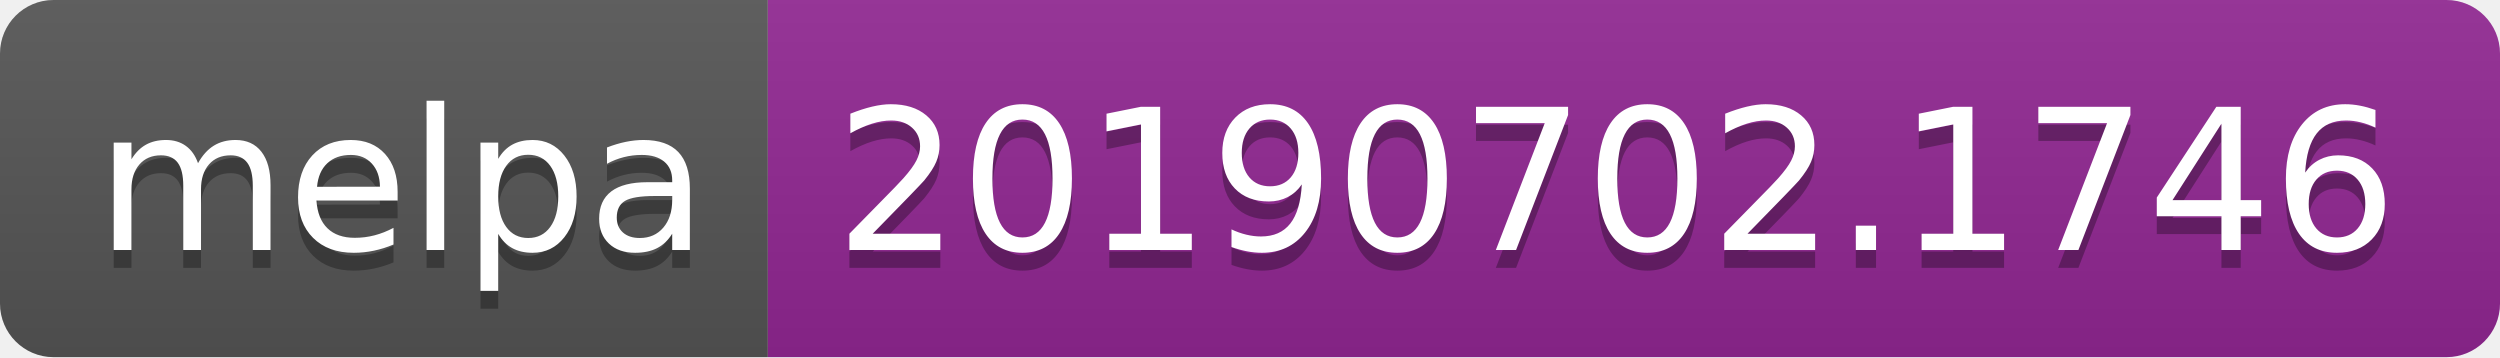
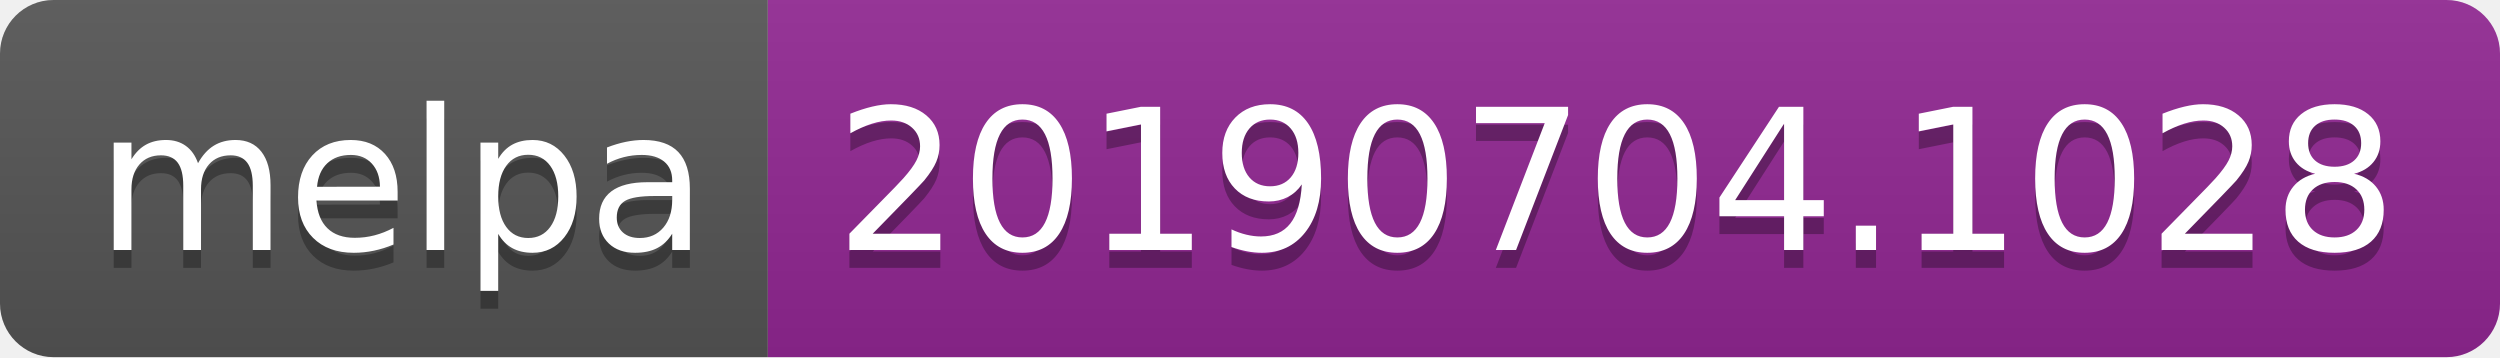
<svg xmlns="http://www.w3.org/2000/svg" width="140" height="20">
  <linearGradient id="b" x2="0" y2="100%">
    <stop offset="0" stop-color="#bbb" stop-opacity=".1" />
    <stop offset="1" stop-opacity=".1" />
  </linearGradient>
  <clipPath id="a">
    <rect width="140" height="20" rx="3" fill="#fff" />
  </clipPath>
  <g clip-path="url(#a)">
    <path fill="#555" d="M0 0h43v20H0z" />
    <path fill="#922793" d="M43 0h97v20H43z" />
    <path fill="url(#b)" d="M0 0h140v20H0z" />
  </g>
  <g fill="#fff" text-anchor="middle" font-family="DejaVu Sans,Verdana,Geneva,sans-serif" font-size="110">
    <text x="225" y="150" fill="#010101" fill-opacity=".3" transform="scale(.1)" textLength="330">melpa</text>
    <text x="225" y="140" transform="scale(.1)" textLength="330">melpa</text>
-     <text x="905" y="150" fill="#010101" fill-opacity=".3" transform="scale(.1)" textLength="870">20190702.1746</text>
-     <text x="905" y="140" transform="scale(.1)" textLength="870">20190702.1746</text>
+     <text x="905" y="150" fill="#010101" fill-opacity=".3" transform="scale(.1)" textLength="870">20190704.1028</text>
+     <text x="905" y="140" transform="scale(.1)" textLength="870">20190704.1028</text>
  </g>
</svg>
